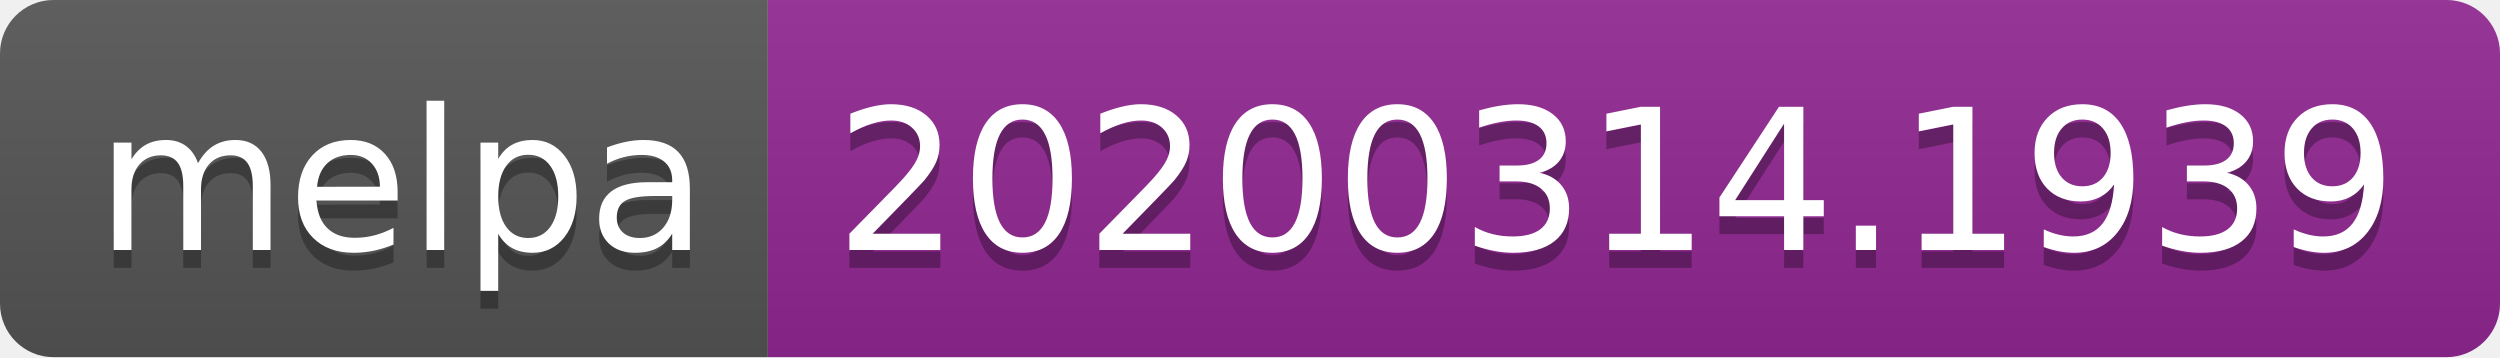
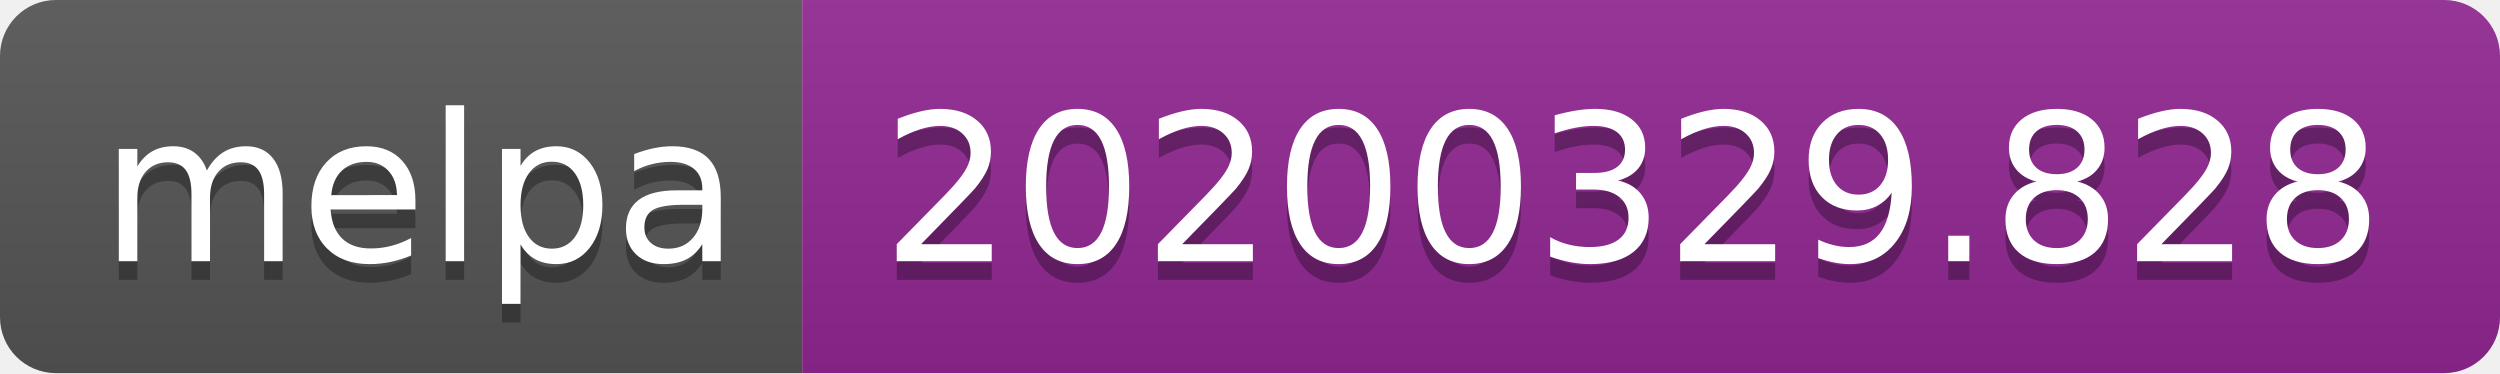
- <svg xmlns="http://www.w3.org/2000/svg" width="140" height="20">
+ <svg xmlns="http://www.w3.org/2000/svg" width="134" height="20">
  <linearGradient id="b" x2="0" y2="100%">
    <stop offset="0" stop-color="#bbb" stop-opacity=".1" />
    <stop offset="1" stop-opacity=".1" />
  </linearGradient>
  <clipPath id="a">
-     <rect width="140" height="20" rx="3" fill="#fff" />
+     <rect width="134" height="20" rx="3" fill="#fff" />
  </clipPath>
  <g clip-path="url(#a)">
    <path fill="#555" d="M0 0h43v20H0z" />
-     <path fill="#922793" d="M43 0h97v20H43z" />
-     <path fill="url(#b)" d="M0 0h140v20H0z" />
+     <path fill="#922793" d="M43 0h91v20H43z" />
+     <path fill="url(#b)" d="M0 0h134v20H0z" />
  </g>
  <g fill="#fff" text-anchor="middle" font-family="DejaVu Sans,Verdana,Geneva,sans-serif" font-size="110">
    <text x="225" y="150" fill="#010101" fill-opacity=".3" transform="scale(.1)" textLength="330">melpa</text>
    <text x="225" y="140" transform="scale(.1)" textLength="330">melpa</text>
-     <text x="905" y="150" fill="#010101" fill-opacity=".3" transform="scale(.1)" textLength="870">20200314.1939</text>
-     <text x="905" y="140" transform="scale(.1)" textLength="870">20200314.1939</text>
+     <text x="875" y="150" fill="#010101" fill-opacity=".3" transform="scale(.1)" textLength="810">20200329.828</text>
+     <text x="875" y="140" transform="scale(.1)" textLength="810">20200329.828</text>
  </g>
</svg>
